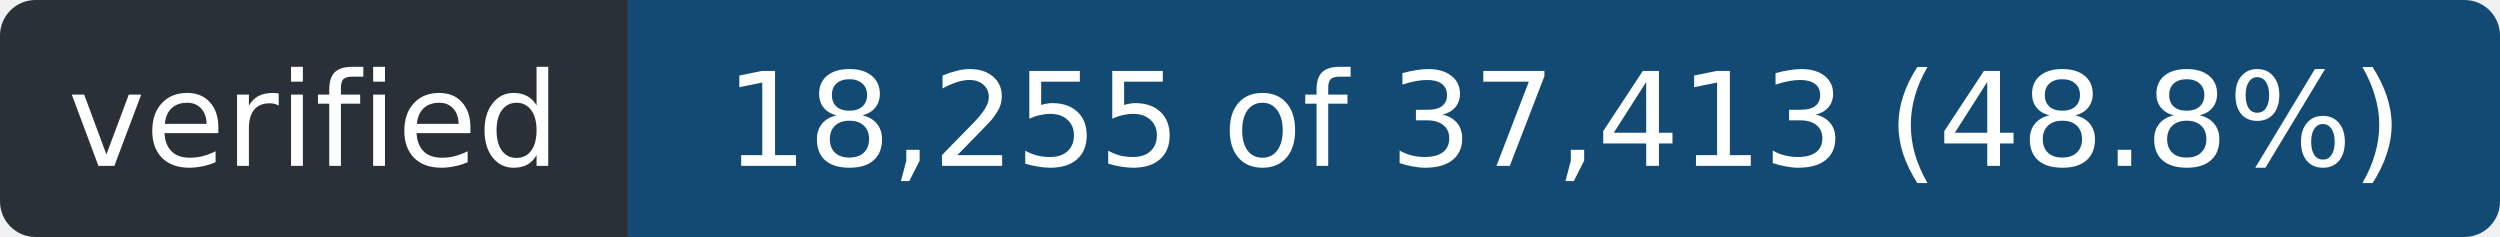
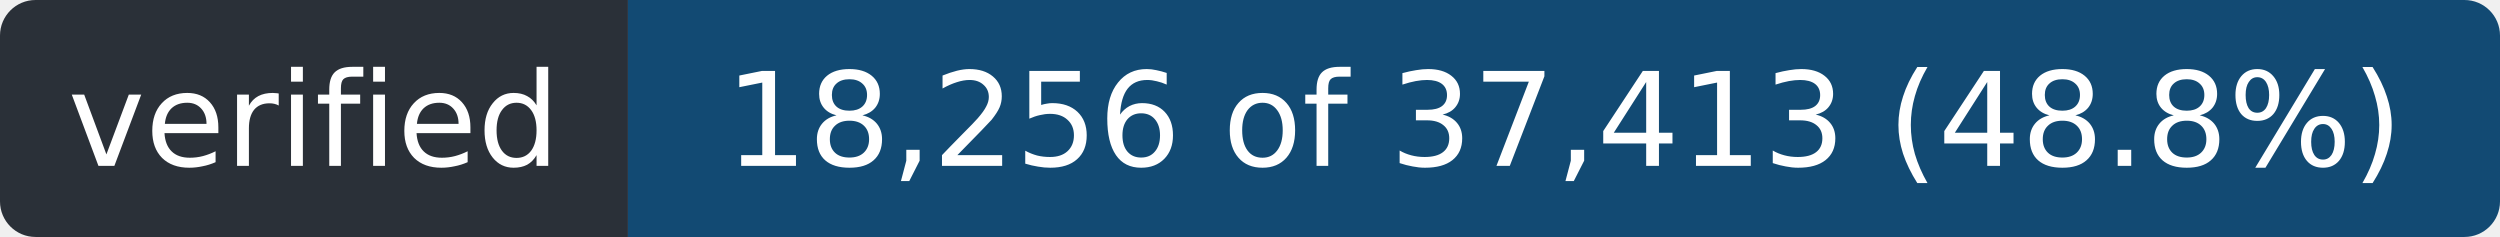
- <svg xmlns="http://www.w3.org/2000/svg" width="211" height="20" role="img" aria-label="verified: 18,255 of 37,413 (48.8%)">
+ <svg xmlns="http://www.w3.org/2000/svg" width="211" height="20" role="img" aria-label="verified: 18,256 of 37,413 (48.8%)">
  <clipPath id="r">
    <rect width="211" height="20" rx="3" />
  </clipPath>
  <g clip-path="url(#r)">
    <rect width="53" height="20" fill="#2a3038" />
    <rect x="53" width="158" height="20" fill="#124a73" />
  </g>
  <g fill="#fff" font-family="Verdana,Geneva,DejaVu Sans,sans-serif" font-size="11" text-anchor="middle">
    <text x="26.5" y="14" textLength="41">verified</text>
-     <text x="132.0" y="14" textLength="146">18,255 of 37,413 (48.8%)</text>
+     <text x="132.0" y="14" textLength="146">18,256 of 37,413 (48.8%)</text>
  </g>
</svg>
